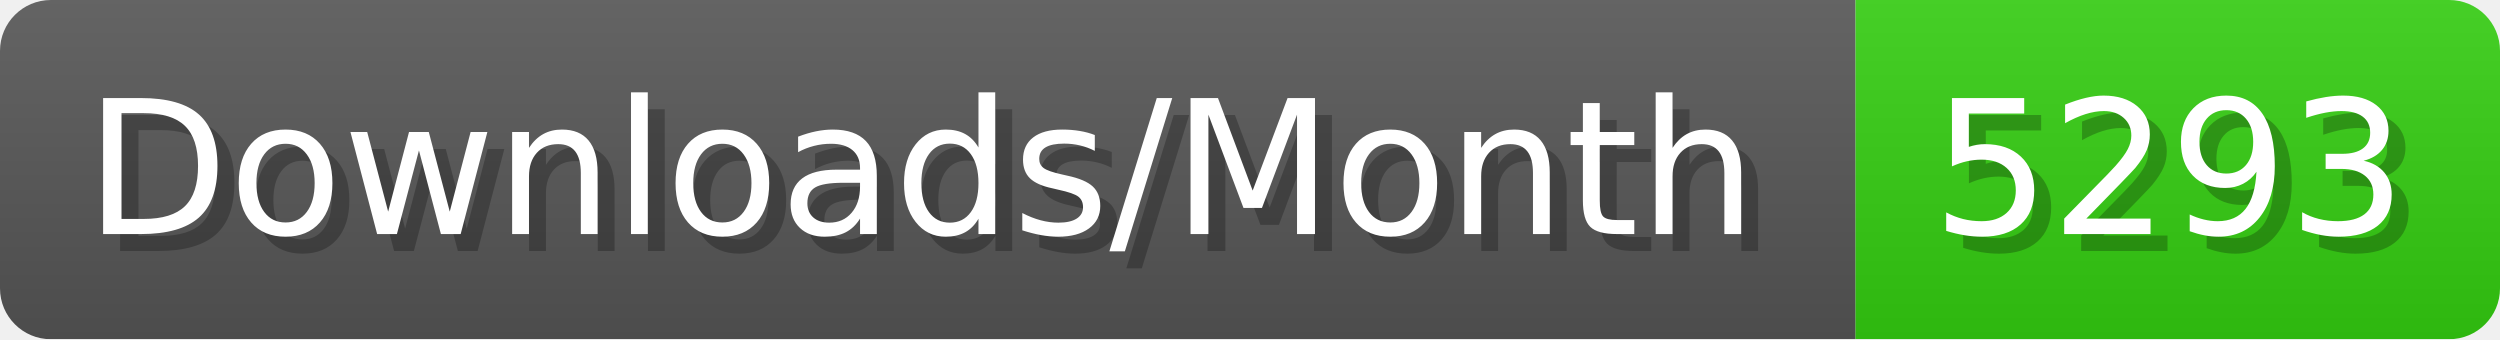
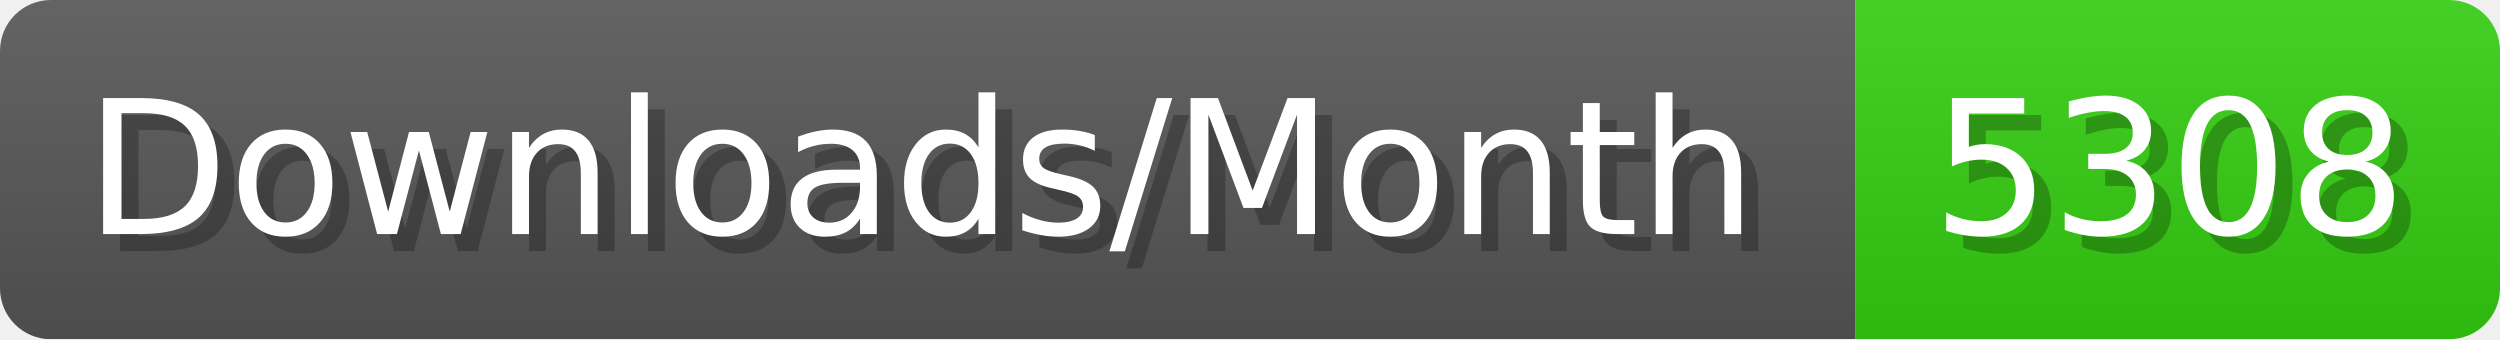
- <svg xmlns="http://www.w3.org/2000/svg" width="147.4" height="20" viewBox="0 0 1474 200" role="img" aria-label="Downloads/Month: 5293">
+ <svg xmlns="http://www.w3.org/2000/svg" width="147.4" height="20" viewBox="0 0 1474 200" role="img" aria-label="Downloads/Month: 5308">
  <linearGradient id="YlXUI" x2="0" y2="100%">
    <stop offset="0" stop-opacity=".1" stop-color="#EEE" />
    <stop offset="1" stop-opacity=".1" />
  </linearGradient>
  <mask id="JHhop">
    <rect width="1474" height="200" rx="30" fill="#FFF" />
  </mask>
  <g mask="url(#JHhop)">
    <rect width="1094" height="200" fill="#555" />
    <rect width="380" height="200" fill="#3C1" x="1094" />
    <rect width="1474" height="200" fill="url(#YlXUI)" />
  </g>
  <g aria-hidden="true" fill="#fff" text-anchor="start" font-family="Verdana,DejaVu Sans,sans-serif" font-size="110">
    <text x="60" y="148" textLength="994" fill="#000" opacity="0.25">Downloads/Month</text>
    <text x="50" y="138" textLength="994">Downloads/Month</text>
-     <text x="1149" y="148" textLength="280" fill="#000" opacity="0.25">5293</text>
-     <text x="1139" y="138" textLength="280">5293</text>
+     <text x="1149" y="148" textLength="280" fill="#000" opacity="0.25">5308</text>
+     <text x="1139" y="138" textLength="280">5308</text>
  </g>
</svg>
